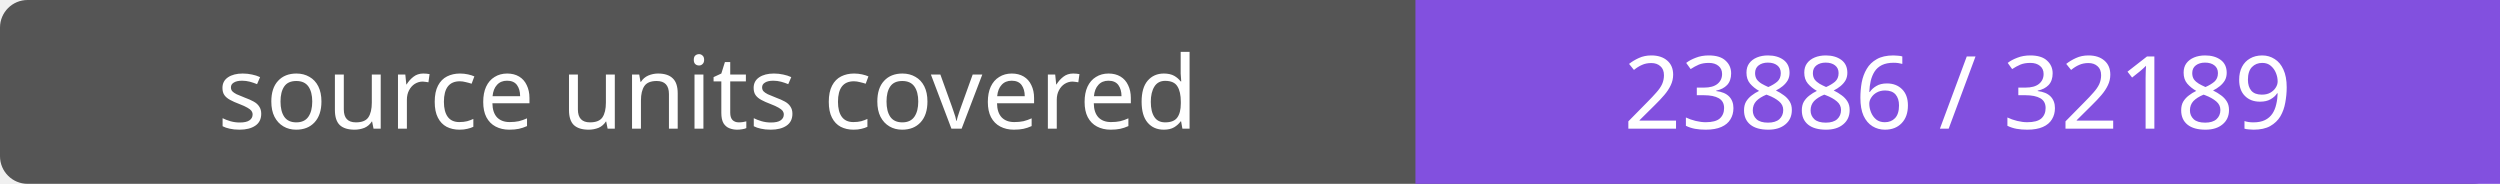
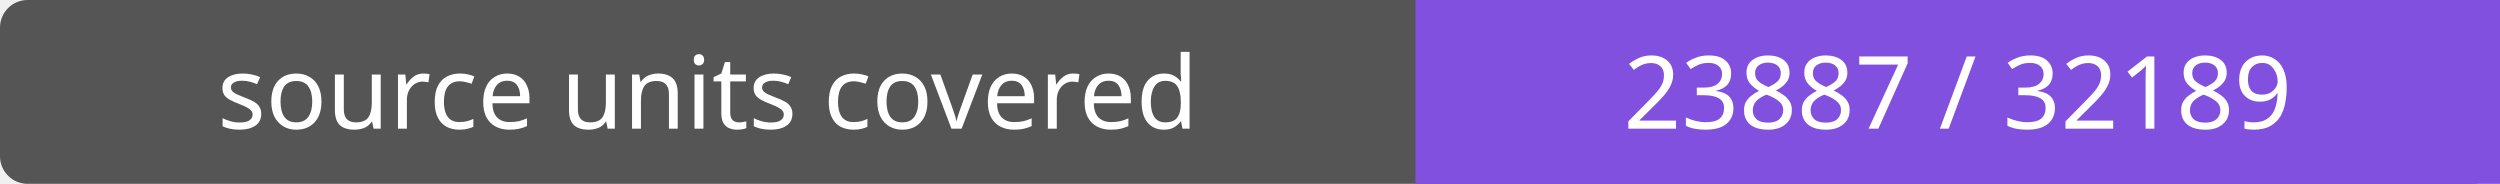
- <svg xmlns="http://www.w3.org/2000/svg" width="272" height="20" role="img" aria-label="source units covered: 23886 / 32189">
+ <svg xmlns="http://www.w3.org/2000/svg" width="272" height="20" role="img" aria-label="source units covered: 23887 / 32189">
  <rect width="272" height="20" rx="3" fill="#555" />
  <path fill="#8250df" d="M154 0h118v20H154z" />
  <g fill="#fff" text-anchor="middle" font-family="Verdana,sans-serif" font-size="11">
    <text x="77.0" y="14">source units covered</text>
-     <text x="213.0" y="14">23886 / 32189</text>
+     <text x="213.0" y="14">23887 / 32189</text>
  </g>
</svg>
